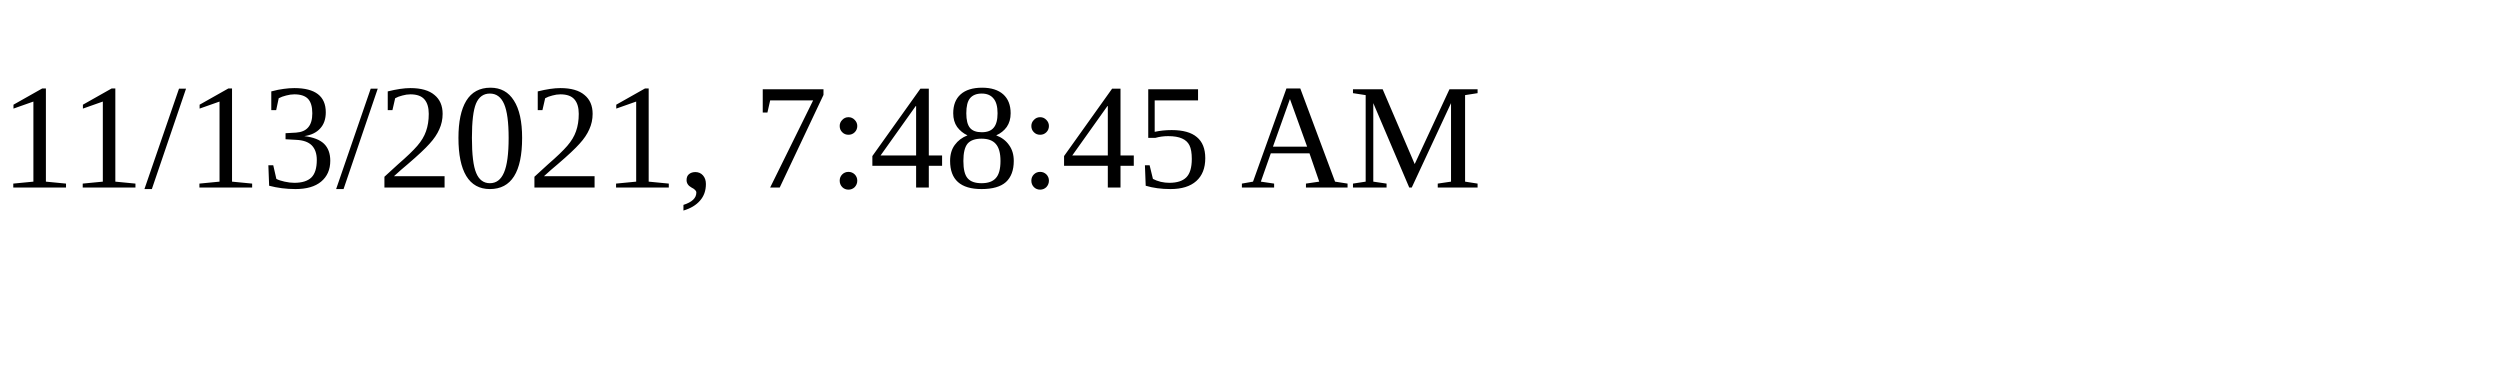
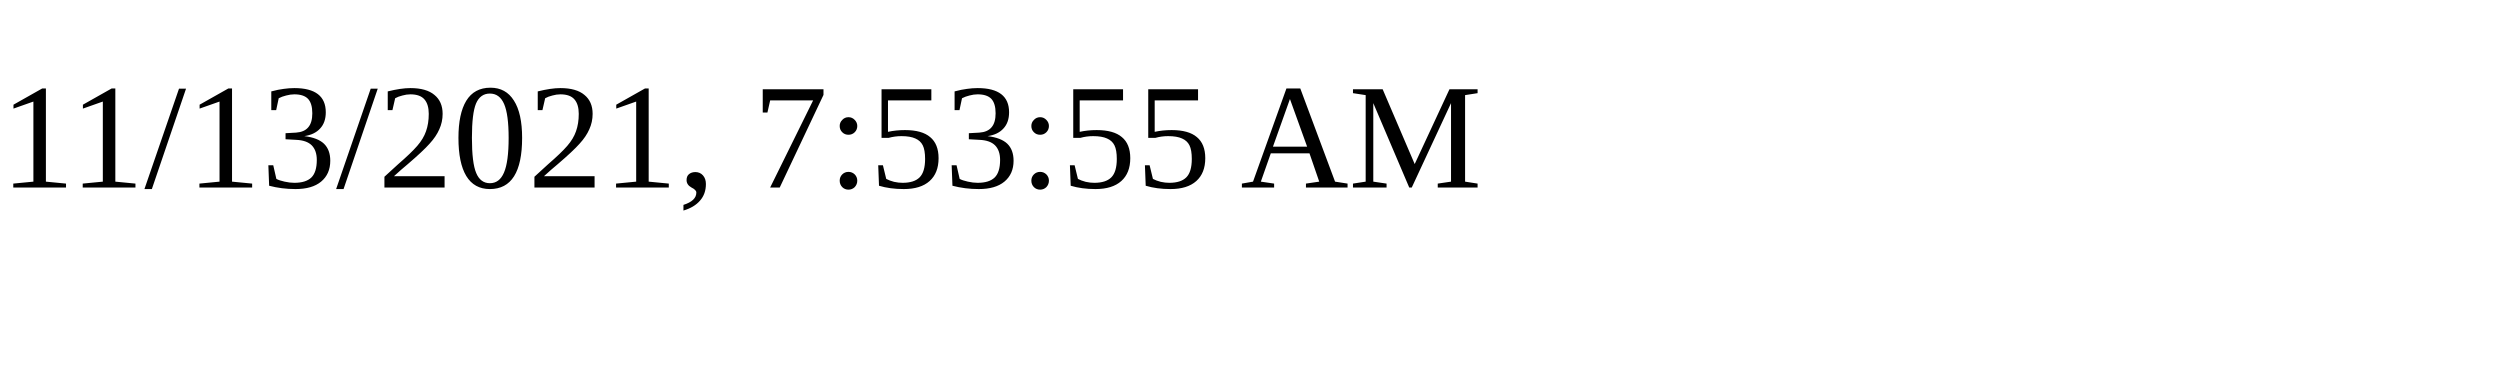
<svg xmlns="http://www.w3.org/2000/svg" height="30" width="200">
-   <text x="0" y="15">11/13/2021, 7:48:45 AM</text>
+   <text x="0" y="15">11/13/2021, 7:53:55 AM</text>
</svg>
